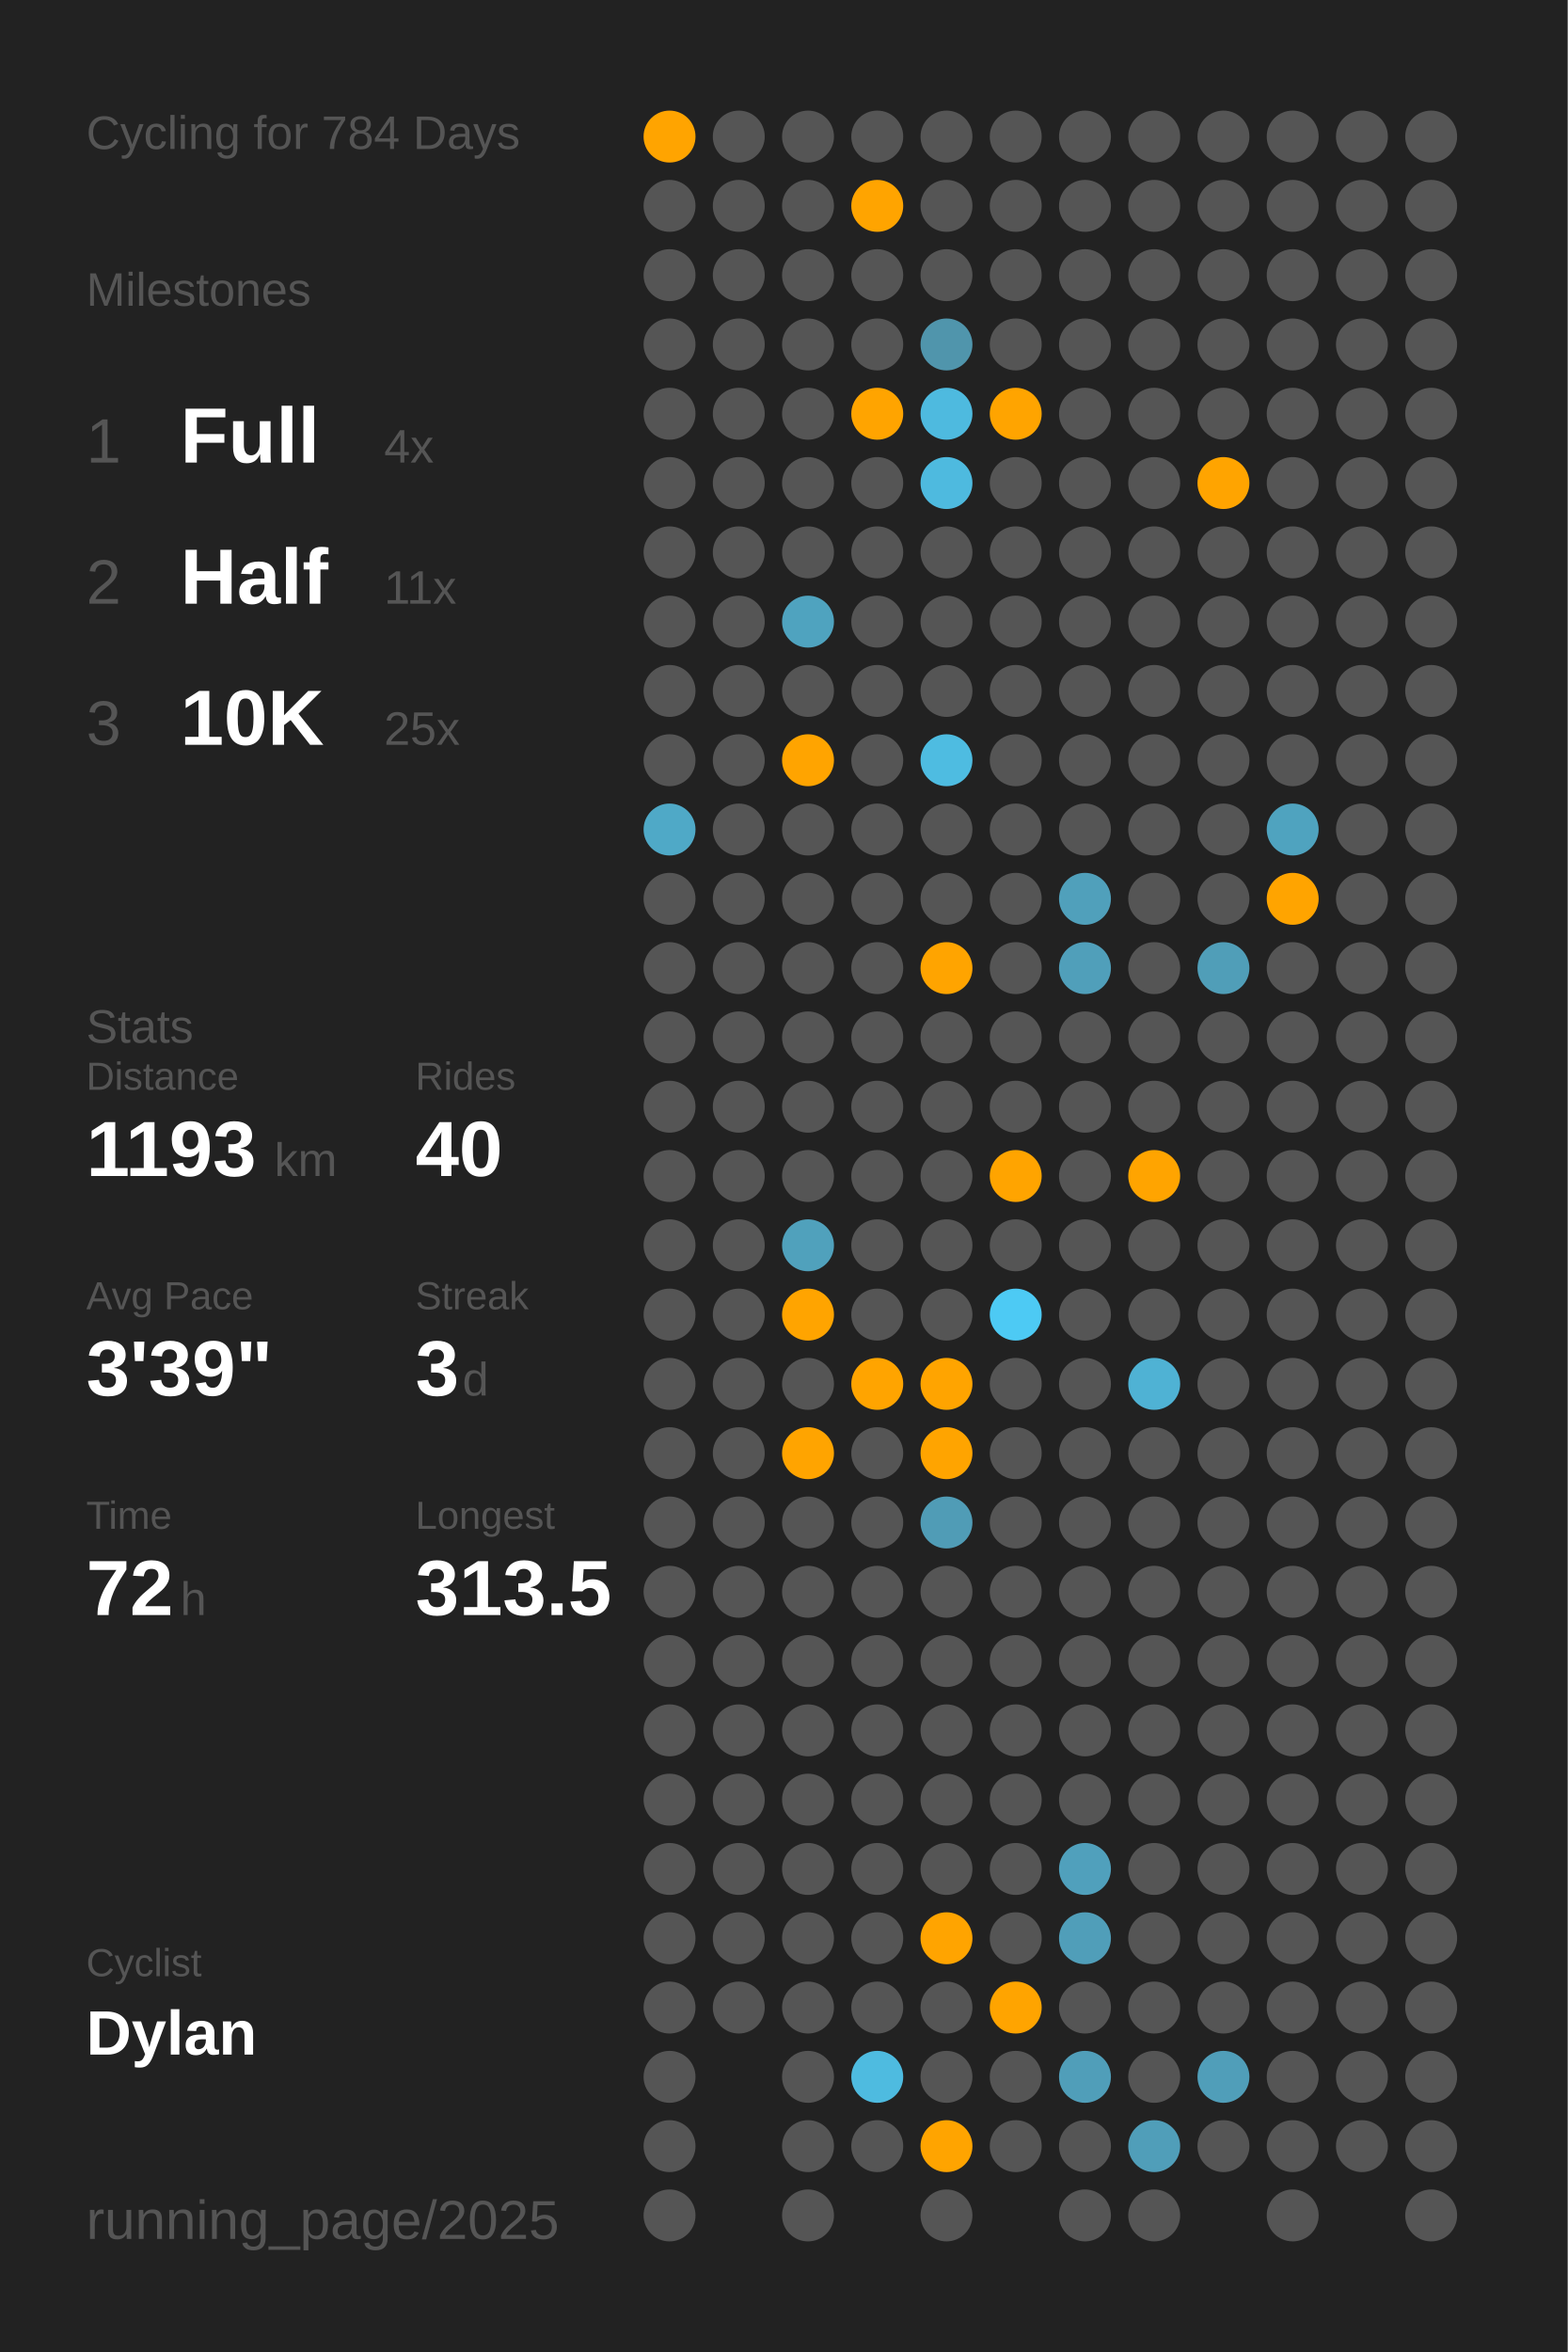
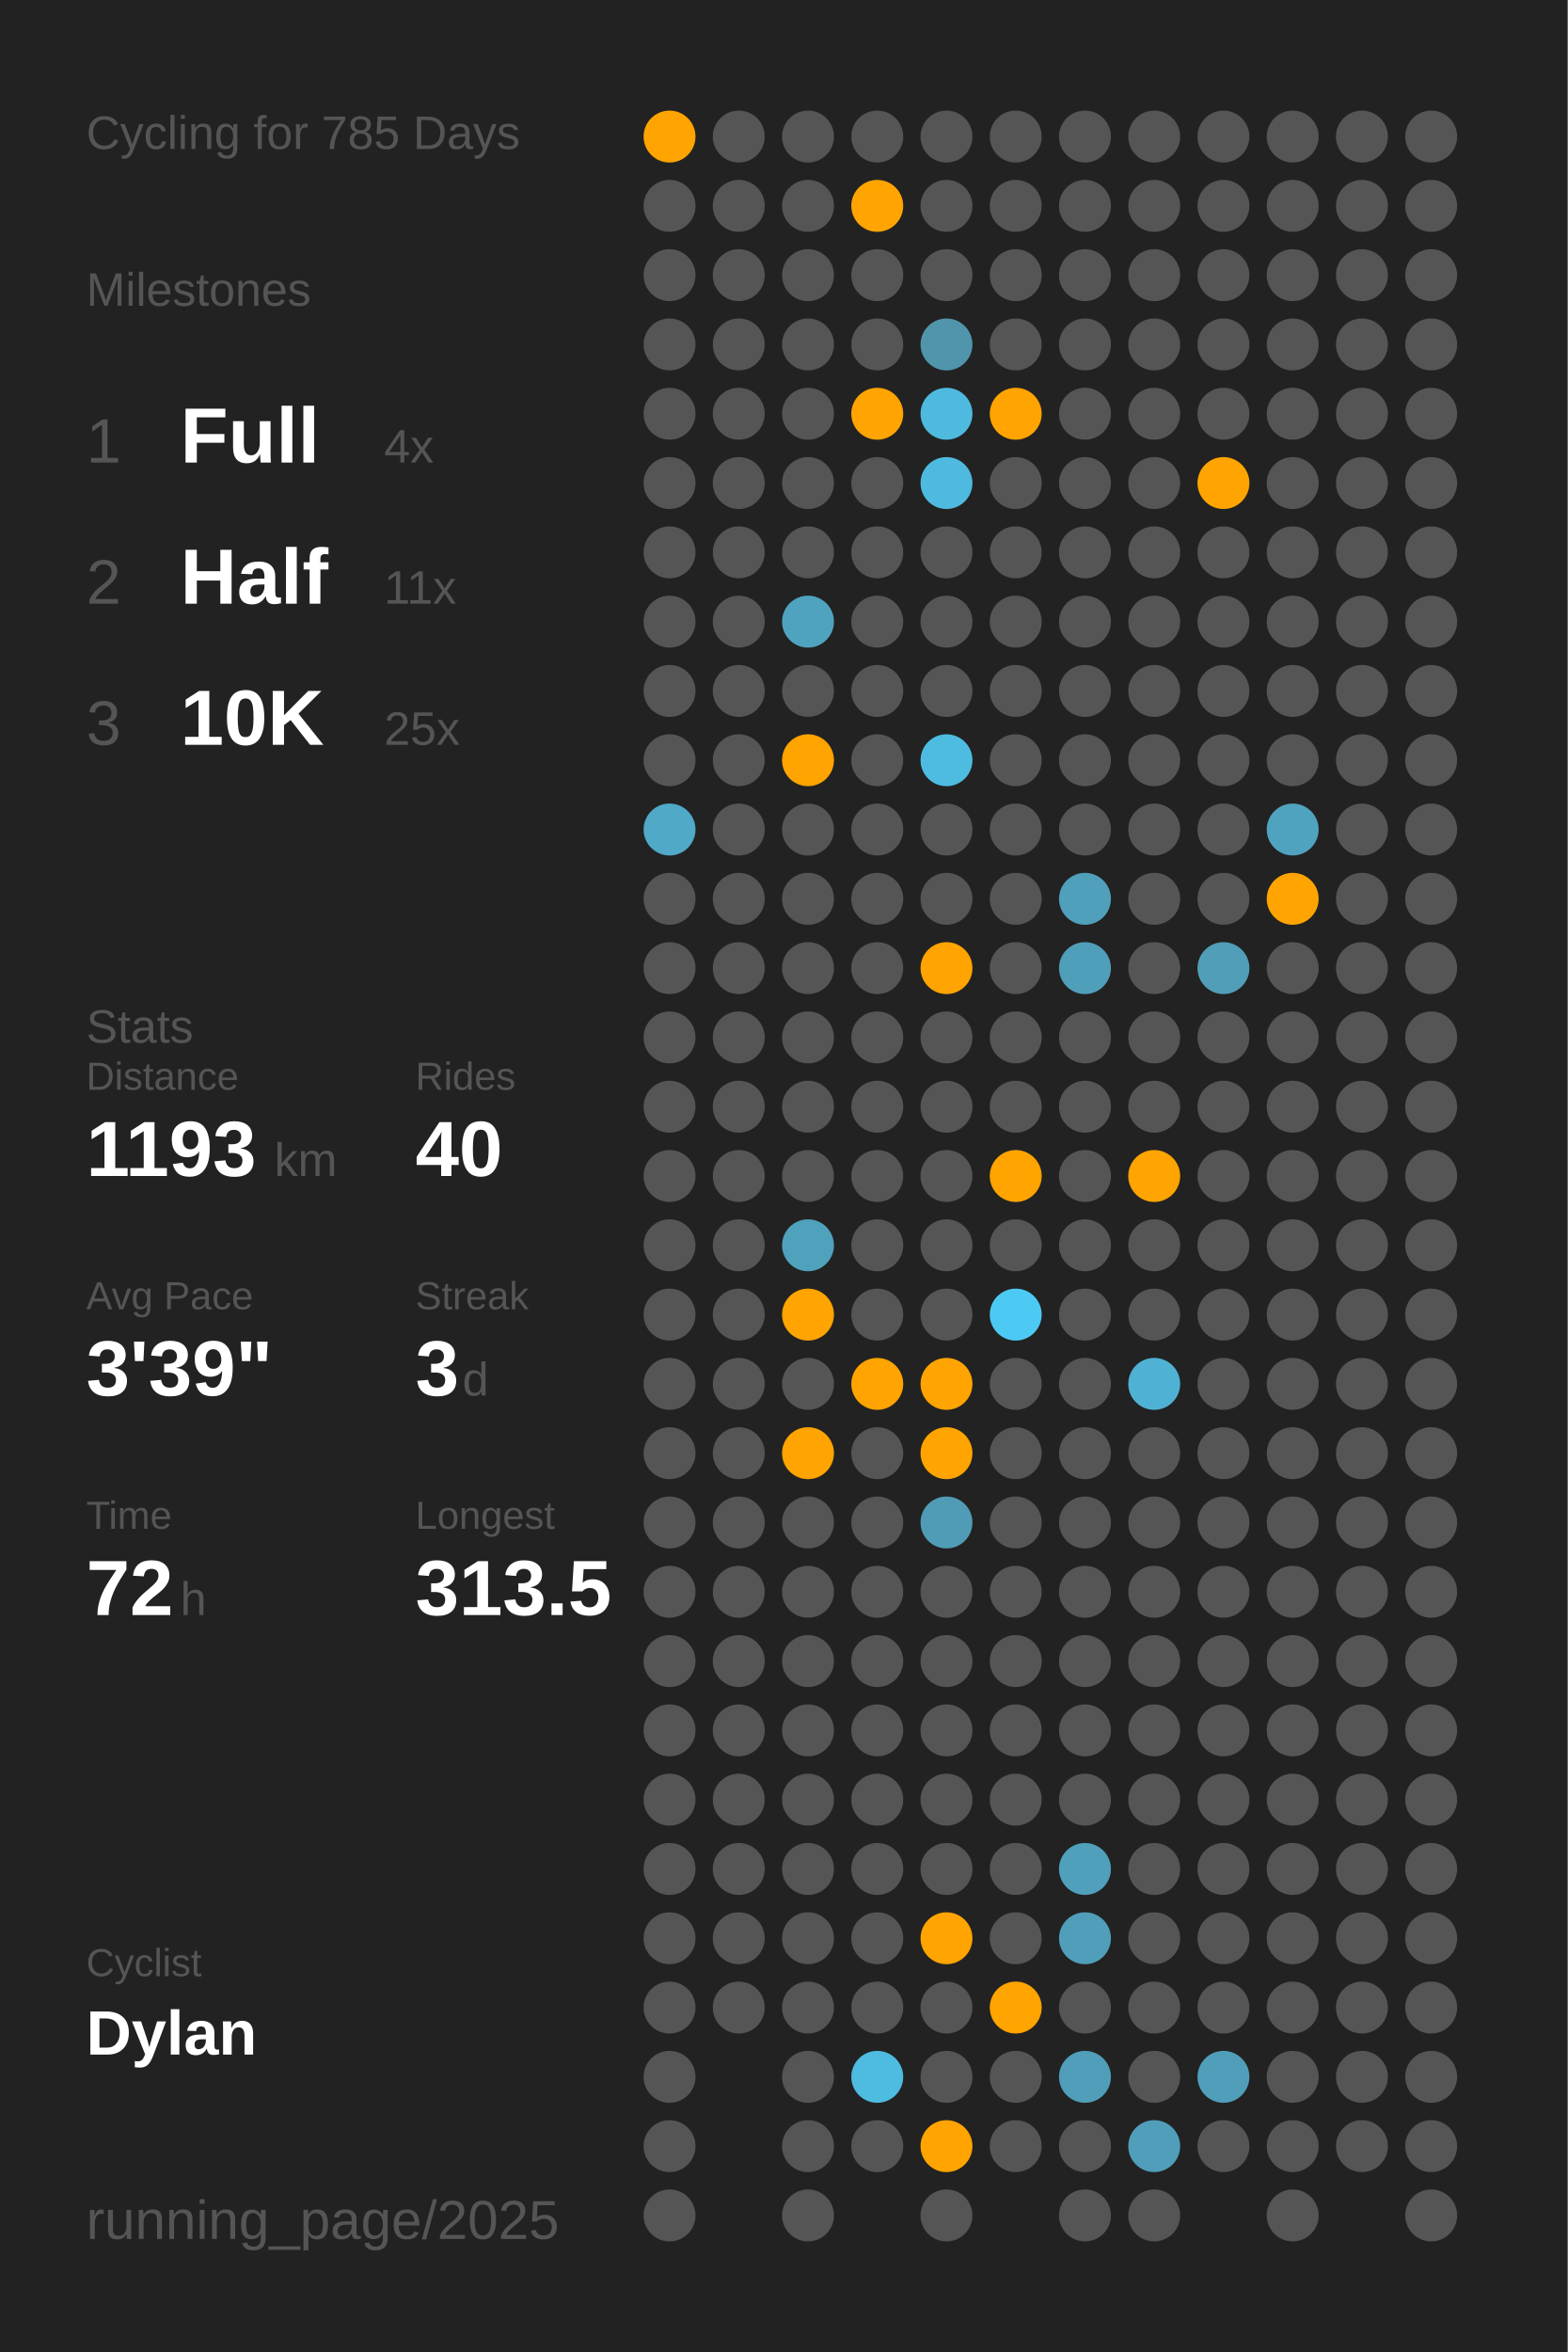
<svg xmlns="http://www.w3.org/2000/svg" baseProfile="full" class="activity-poster" data-activity-mode="cycling" data-poster-role="poster" data-poster-type="year_summary" height="300mm" version="1.1" viewBox="0,0,200,300" width="200mm">
  <defs />
  <rect class="poster-background" data-poster-role="background" fill="#222222" height="300" stroke="none" width="200" x="0" y="0" />
-   <text fill="#555555" style="font-size:6px; font-family:Arial;" x="11" y="19">Cycling for 784 Days</text>
+   <text fill="#555555" style="font-size:6px; font-family:Arial;" x="11" y="19">Cycling for 785 Days</text>
  <text fill="#555555" style="font-size:6px; font-family:Arial;" x="11" y="39">Milestones</text>
  <text fill="#555555" style="font-size:8px; font-family:Arial;" x="11" y="59">1</text>
  <text fill="#FFFFFF" style="font-size:10px; font-family:Arial; font-weight:bold;" x="23" y="59">Full</text>
  <text fill="#555555" style="font-size:6px; font-family:Arial;" x="49" y="59">4x</text>
  <text fill="#555555" style="font-size:8px; font-family:Arial;" x="11" y="77">2</text>
  <text fill="#FFFFFF" style="font-size:10px; font-family:Arial; font-weight:bold;" x="23" y="77">Half</text>
  <text fill="#555555" style="font-size:6px; font-family:Arial;" x="49" y="77">11x</text>
  <text fill="#555555" style="font-size:8px; font-family:Arial;" x="11" y="95">3</text>
  <text fill="#FFFFFF" style="font-size:10px; font-family:Arial; font-weight:bold;" x="23" y="95">10K</text>
  <text fill="#555555" style="font-size:6px; font-family:Arial;" x="49" y="95">25x</text>
  <text fill="#555555" style="font-size:6px; font-family:Arial;" x="11" y="133">Stats</text>
  <text fill="#555555" style="font-size:5px; font-family:Arial;" x="11" y="139">Distance</text>
  <text fill="#FFFFFF" style="font-size:10px; font-family:Arial; font-weight:bold;" x="11" y="150">1193</text>
  <text fill="#555555" style="font-size:6px; font-family:Arial;" x="35" y="150">km</text>
  <text fill="#555555" style="font-size:5px; font-family:Arial;" x="53" y="139">Rides</text>
  <text fill="#FFFFFF" style="font-size:10px; font-family:Arial; font-weight:bold;" x="53" y="150">40</text>
  <text fill="#555555" style="font-size:5px; font-family:Arial;" x="11" y="167">Avg Pace</text>
  <text fill="#FFFFFF" style="font-size:10px; font-family:Arial; font-weight:bold;" x="11" y="178">3'39"</text>
  <text fill="#555555" style="font-size:5px; font-family:Arial;" x="53" y="167">Streak</text>
  <text fill="#FFFFFF" style="font-size:10px; font-family:Arial; font-weight:bold;" x="53" y="178">3</text>
  <text fill="#555555" style="font-size:6px; font-family:Arial;" x="59" y="178">d</text>
  <text fill="#555555" style="font-size:5px; font-family:Arial;" x="11" y="195">Time</text>
  <text fill="#FFFFFF" style="font-size:10px; font-family:Arial; font-weight:bold;" x="11" y="206">72</text>
  <text fill="#555555" style="font-size:6px; font-family:Arial;" x="23" y="206">h</text>
  <text fill="#555555" style="font-size:5px; font-family:Arial;" x="53" y="195">Longest</text>
  <text fill="#FFFFFF" style="font-size:10px; font-family:Arial; font-weight:bold;" x="53" y="206">313.5</text>
  <text fill="#555555" style="font-size:5px; font-family:Arial;" x="11" y="252.065">Cyclist</text>
  <text fill="#FFFFFF" style="font-size:8px; font-family:Arial; font-weight:bold;" x="11" y="262.065">Dylan</text>
  <text fill="#555555" style="font-size:7px; font-family:Arial;" x="11" y="285.581">running_page/2025</text>
  <circle cx="85.417" cy="17.419" fill="#ffa400" r="3.312" />
  <circle cx="85.417" cy="26.258" fill="#555555" r="3.312" />
  <circle cx="85.417" cy="35.097" fill="#555555" r="3.312" />
  <circle cx="85.417" cy="43.935" fill="#555555" r="3.312" />
  <circle cx="85.417" cy="52.774" fill="#555555" r="3.312" />
  <circle cx="85.417" cy="61.613" fill="#555555" r="3.312" />
  <circle cx="85.417" cy="70.452" fill="#555555" r="3.312" />
  <circle cx="85.417" cy="79.29" fill="#555555" r="3.312" />
  <circle cx="85.417" cy="88.129" fill="#555555" r="3.312" />
  <circle cx="85.417" cy="96.968" fill="#555555" r="3.312" />
  <circle cx="85.417" cy="105.806" fill="#4fa9c7" r="3.312" />
  <circle cx="85.417" cy="114.645" fill="#555555" r="3.312" />
  <circle cx="85.417" cy="123.484" fill="#555555" r="3.312" />
  <circle cx="85.417" cy="132.323" fill="#555555" r="3.312" />
  <circle cx="85.417" cy="141.161" fill="#555555" r="3.312" />
  <circle cx="85.417" cy="150" fill="#555555" r="3.312" />
  <circle cx="85.417" cy="158.839" fill="#555555" r="3.312" />
  <circle cx="85.417" cy="167.677" fill="#555555" r="3.312" />
  <circle cx="85.417" cy="176.516" fill="#555555" r="3.312" />
  <circle cx="85.417" cy="185.355" fill="#555555" r="3.312" />
  <circle cx="85.417" cy="194.194" fill="#555555" r="3.312" />
  <circle cx="85.417" cy="203.032" fill="#555555" r="3.312" />
  <circle cx="85.417" cy="211.871" fill="#555555" r="3.312" />
  <circle cx="85.417" cy="220.71" fill="#555555" r="3.312" />
  <circle cx="85.417" cy="229.548" fill="#555555" r="3.312" />
  <circle cx="85.417" cy="238.387" fill="#555555" r="3.312" />
  <circle cx="85.417" cy="247.226" fill="#555555" r="3.312" />
  <circle cx="85.417" cy="256.065" fill="#555555" r="3.312" />
  <circle cx="85.417" cy="264.903" fill="#555555" r="3.312" />
  <circle cx="85.417" cy="273.742" fill="#555555" r="3.312" />
  <circle cx="85.417" cy="282.581" fill="#555555" r="3.312" />
  <circle cx="94.25" cy="17.419" fill="#555555" r="3.312" />
  <circle cx="94.25" cy="26.258" fill="#555555" r="3.312" />
  <circle cx="94.25" cy="35.097" fill="#555555" r="3.312" />
  <circle cx="94.25" cy="43.935" fill="#555555" r="3.312" />
  <circle cx="94.25" cy="52.774" fill="#555555" r="3.312" />
  <circle cx="94.25" cy="61.613" fill="#555555" r="3.312" />
  <circle cx="94.25" cy="70.452" fill="#555555" r="3.312" />
  <circle cx="94.25" cy="79.29" fill="#555555" r="3.312" />
  <circle cx="94.25" cy="88.129" fill="#555555" r="3.312" />
  <circle cx="94.25" cy="96.968" fill="#555555" r="3.312" />
  <circle cx="94.25" cy="105.806" fill="#555555" r="3.312" />
  <circle cx="94.25" cy="114.645" fill="#555555" r="3.312" />
  <circle cx="94.25" cy="123.484" fill="#555555" r="3.312" />
  <circle cx="94.25" cy="132.323" fill="#555555" r="3.312" />
  <circle cx="94.25" cy="141.161" fill="#555555" r="3.312" />
  <circle cx="94.25" cy="150" fill="#555555" r="3.312" />
  <circle cx="94.25" cy="158.839" fill="#555555" r="3.312" />
  <circle cx="94.25" cy="167.677" fill="#555555" r="3.312" />
  <circle cx="94.25" cy="176.516" fill="#555555" r="3.312" />
  <circle cx="94.25" cy="185.355" fill="#555555" r="3.312" />
  <circle cx="94.25" cy="194.194" fill="#555555" r="3.312" />
  <circle cx="94.25" cy="203.032" fill="#555555" r="3.312" />
  <circle cx="94.25" cy="211.871" fill="#555555" r="3.312" />
  <circle cx="94.25" cy="220.71" fill="#555555" r="3.312" />
  <circle cx="94.25" cy="229.548" fill="#555555" r="3.312" />
  <circle cx="94.25" cy="238.387" fill="#555555" r="3.312" />
  <circle cx="94.25" cy="247.226" fill="#555555" r="3.312" />
  <circle cx="94.25" cy="256.065" fill="#555555" r="3.312" />
  <circle cx="103.083" cy="17.419" fill="#555555" r="3.312" />
  <circle cx="103.083" cy="26.258" fill="#555555" r="3.312" />
  <circle cx="103.083" cy="35.097" fill="#555555" r="3.312" />
  <circle cx="103.083" cy="43.935" fill="#555555" r="3.312" />
  <circle cx="103.083" cy="52.774" fill="#555555" r="3.312" />
  <circle cx="103.083" cy="61.613" fill="#555555" r="3.312" />
  <circle cx="103.083" cy="70.452" fill="#555555" r="3.312" />
  <circle cx="103.083" cy="79.29" fill="#4fa3bf" r="3.312" />
  <circle cx="103.083" cy="88.129" fill="#555555" r="3.312" />
  <circle cx="103.083" cy="96.968" fill="#ffa400" r="3.312" />
  <circle cx="103.083" cy="105.806" fill="#555555" r="3.312" />
  <circle cx="103.083" cy="114.645" fill="#555555" r="3.312" />
  <circle cx="103.083" cy="123.484" fill="#555555" r="3.312" />
  <circle cx="103.083" cy="132.323" fill="#555555" r="3.312" />
  <circle cx="103.083" cy="141.161" fill="#555555" r="3.312" />
  <circle cx="103.083" cy="150" fill="#555555" r="3.312" />
  <circle cx="103.083" cy="158.839" fill="#50a1bc" r="3.312" />
  <circle cx="103.083" cy="167.677" fill="#ffa400" r="3.312" />
  <circle cx="103.083" cy="176.516" fill="#555555" r="3.312" />
  <circle cx="103.083" cy="185.355" fill="#ffa400" r="3.312" />
  <circle cx="103.083" cy="194.194" fill="#555555" r="3.312" />
  <circle cx="103.083" cy="203.032" fill="#555555" r="3.312" />
  <circle cx="103.083" cy="211.871" fill="#555555" r="3.312" />
  <circle cx="103.083" cy="220.71" fill="#555555" r="3.312" />
  <circle cx="103.083" cy="229.548" fill="#555555" r="3.312" />
  <circle cx="103.083" cy="238.387" fill="#555555" r="3.312" />
  <circle cx="103.083" cy="247.226" fill="#555555" r="3.312" />
  <circle cx="103.083" cy="256.065" fill="#555555" r="3.312" />
  <circle cx="103.083" cy="264.903" fill="#555555" r="3.312" />
  <circle cx="103.083" cy="273.742" fill="#555555" r="3.312" />
  <circle cx="103.083" cy="282.581" fill="#555555" r="3.312" />
  <circle cx="111.917" cy="17.419" fill="#555555" r="3.312" />
  <circle cx="111.917" cy="26.258" fill="#ffa400" r="3.312" />
  <circle cx="111.917" cy="35.097" fill="#555555" r="3.312" />
  <circle cx="111.917" cy="43.935" fill="#555555" r="3.312" />
  <circle cx="111.917" cy="52.774" fill="#ffa400" r="3.312" />
  <circle cx="111.917" cy="61.613" fill="#555555" r="3.312" />
  <circle cx="111.917" cy="70.452" fill="#555555" r="3.312" />
  <circle cx="111.917" cy="79.29" fill="#555555" r="3.312" />
  <circle cx="111.917" cy="88.129" fill="#555555" r="3.312" />
  <circle cx="111.917" cy="96.968" fill="#555555" r="3.312" />
  <circle cx="111.917" cy="105.806" fill="#555555" r="3.312" />
  <circle cx="111.917" cy="114.645" fill="#555555" r="3.312" />
  <circle cx="111.917" cy="123.484" fill="#555555" r="3.312" />
  <circle cx="111.917" cy="132.323" fill="#555555" r="3.312" />
  <circle cx="111.917" cy="141.161" fill="#555555" r="3.312" />
  <circle cx="111.917" cy="150" fill="#555555" r="3.312" />
  <circle cx="111.917" cy="158.839" fill="#555555" r="3.312" />
  <circle cx="111.917" cy="167.677" fill="#555555" r="3.312" />
  <circle cx="111.917" cy="176.516" fill="#ffa400" r="3.312" />
  <circle cx="111.917" cy="185.355" fill="#555555" r="3.312" />
  <circle cx="111.917" cy="194.194" fill="#555555" r="3.312" />
  <circle cx="111.917" cy="203.032" fill="#555555" r="3.312" />
  <circle cx="111.917" cy="211.871" fill="#555555" r="3.312" />
  <circle cx="111.917" cy="220.71" fill="#555555" r="3.312" />
  <circle cx="111.917" cy="229.548" fill="#555555" r="3.312" />
  <circle cx="111.917" cy="238.387" fill="#555555" r="3.312" />
  <circle cx="111.917" cy="247.226" fill="#555555" r="3.312" />
  <circle cx="111.917" cy="256.065" fill="#555555" r="3.312" />
  <circle cx="111.917" cy="264.903" fill="#4ebbe0" r="3.312" />
  <circle cx="111.917" cy="273.742" fill="#555555" r="3.312" />
  <circle cx="120.75" cy="17.419" fill="#555555" r="3.312" />
  <circle cx="120.75" cy="26.258" fill="#555555" r="3.312" />
  <circle cx="120.75" cy="35.097" fill="#555555" r="3.312" />
  <circle cx="120.75" cy="43.935" fill="#5095ac" r="3.312" />
  <circle cx="120.75" cy="52.774" fill="#4ebadf" r="3.312" />
  <circle cx="120.75" cy="61.613" fill="#4ebadf" r="3.312" />
  <circle cx="120.75" cy="70.452" fill="#555555" r="3.312" />
  <circle cx="120.75" cy="79.29" fill="#555555" r="3.312" />
  <circle cx="120.75" cy="88.129" fill="#555555" r="3.312" />
  <circle cx="120.75" cy="96.968" fill="#4ebce1" r="3.312" />
  <circle cx="120.75" cy="105.806" fill="#555555" r="3.312" />
  <circle cx="120.75" cy="114.645" fill="#555555" r="3.312" />
  <circle cx="120.75" cy="123.484" fill="#ffa400" r="3.312" />
  <circle cx="120.75" cy="132.323" fill="#555555" r="3.312" />
  <circle cx="120.75" cy="141.161" fill="#555555" r="3.312" />
  <circle cx="120.75" cy="150" fill="#555555" r="3.312" />
  <circle cx="120.75" cy="158.839" fill="#555555" r="3.312" />
  <circle cx="120.75" cy="167.677" fill="#555555" r="3.312" />
  <circle cx="120.75" cy="176.516" fill="#ffa400" r="3.312" />
  <circle cx="120.75" cy="185.355" fill="#ffa400" r="3.312" />
  <circle cx="120.75" cy="194.194" fill="#509cb6" r="3.312" />
  <circle cx="120.75" cy="203.032" fill="#555555" r="3.312" />
  <circle cx="120.75" cy="211.871" fill="#555555" r="3.312" />
  <circle cx="120.75" cy="220.71" fill="#555555" r="3.312" />
  <circle cx="120.75" cy="229.548" fill="#555555" r="3.312" />
  <circle cx="120.75" cy="238.387" fill="#555555" r="3.312" />
  <circle cx="120.75" cy="247.226" fill="#ffa400" r="3.312" />
  <circle cx="120.75" cy="256.065" fill="#555555" r="3.312" />
  <circle cx="120.75" cy="264.903" fill="#555555" r="3.312" />
  <circle cx="120.75" cy="273.742" fill="#ffa400" r="3.312" />
  <circle cx="120.75" cy="282.581" fill="#555555" r="3.312" />
  <circle cx="129.583" cy="17.419" fill="#555555" r="3.312" />
  <circle cx="129.583" cy="26.258" fill="#555555" r="3.312" />
  <circle cx="129.583" cy="35.097" fill="#555555" r="3.312" />
  <circle cx="129.583" cy="43.935" fill="#555555" r="3.312" />
  <circle cx="129.583" cy="52.774" fill="#ffa400" r="3.312" />
  <circle cx="129.583" cy="61.613" fill="#555555" r="3.312" />
  <circle cx="129.583" cy="70.452" fill="#555555" r="3.312" />
  <circle cx="129.583" cy="79.29" fill="#555555" r="3.312" />
  <circle cx="129.583" cy="88.129" fill="#555555" r="3.312" />
  <circle cx="129.583" cy="96.968" fill="#555555" r="3.312" />
  <circle cx="129.583" cy="105.806" fill="#555555" r="3.312" />
  <circle cx="129.583" cy="114.645" fill="#555555" r="3.312" />
  <circle cx="129.583" cy="123.484" fill="#555555" r="3.312" />
  <circle cx="129.583" cy="132.323" fill="#555555" r="3.312" />
  <circle cx="129.583" cy="141.161" fill="#555555" r="3.312" />
  <circle cx="129.583" cy="150" fill="#ffa400" r="3.312" />
  <circle cx="129.583" cy="158.839" fill="#555555" r="3.312" />
  <circle cx="129.583" cy="167.677" fill="#4dcaf4" r="3.312" />
  <circle cx="129.583" cy="176.516" fill="#555555" r="3.312" />
  <circle cx="129.583" cy="185.355" fill="#555555" r="3.312" />
  <circle cx="129.583" cy="194.194" fill="#555555" r="3.312" />
  <circle cx="129.583" cy="203.032" fill="#555555" r="3.312" />
  <circle cx="129.583" cy="211.871" fill="#555555" r="3.312" />
  <circle cx="129.583" cy="220.71" fill="#555555" r="3.312" />
  <circle cx="129.583" cy="229.548" fill="#555555" r="3.312" />
  <circle cx="129.583" cy="238.387" fill="#555555" r="3.312" />
  <circle cx="129.583" cy="247.226" fill="#555555" r="3.312" />
  <circle cx="129.583" cy="256.065" fill="#ffa400" r="3.312" />
  <circle cx="129.583" cy="264.903" fill="#555555" r="3.312" />
  <circle cx="129.583" cy="273.742" fill="#555555" r="3.312" />
  <circle cx="138.417" cy="17.419" fill="#555555" r="3.312" />
  <circle cx="138.417" cy="26.258" fill="#555555" r="3.312" />
  <circle cx="138.417" cy="35.097" fill="#555555" r="3.312" />
  <circle cx="138.417" cy="43.935" fill="#555555" r="3.312" />
  <circle cx="138.417" cy="52.774" fill="#555555" r="3.312" />
  <circle cx="138.417" cy="61.613" fill="#555555" r="3.312" />
  <circle cx="138.417" cy="70.452" fill="#555555" r="3.312" />
  <circle cx="138.417" cy="79.29" fill="#555555" r="3.312" />
  <circle cx="138.417" cy="88.129" fill="#555555" r="3.312" />
  <circle cx="138.417" cy="96.968" fill="#555555" r="3.312" />
  <circle cx="138.417" cy="105.806" fill="#555555" r="3.312" />
  <circle cx="138.417" cy="114.645" fill="#50a0bb" r="3.312" />
  <circle cx="138.417" cy="123.484" fill="#509fba" r="3.312" />
  <circle cx="138.417" cy="132.323" fill="#555555" r="3.312" />
  <circle cx="138.417" cy="141.161" fill="#555555" r="3.312" />
  <circle cx="138.417" cy="150" fill="#555555" r="3.312" />
  <circle cx="138.417" cy="158.839" fill="#555555" r="3.312" />
  <circle cx="138.417" cy="167.677" fill="#555555" r="3.312" />
  <circle cx="138.417" cy="176.516" fill="#555555" r="3.312" />
  <circle cx="138.417" cy="185.355" fill="#555555" r="3.312" />
  <circle cx="138.417" cy="194.194" fill="#555555" r="3.312" />
  <circle cx="138.417" cy="203.032" fill="#555555" r="3.312" />
  <circle cx="138.417" cy="211.871" fill="#555555" r="3.312" />
  <circle cx="138.417" cy="220.71" fill="#555555" r="3.312" />
  <circle cx="138.417" cy="229.548" fill="#555555" r="3.312" />
  <circle cx="138.417" cy="238.387" fill="#50a0bc" r="3.312" />
  <circle cx="138.417" cy="247.226" fill="#509eb9" r="3.312" />
  <circle cx="138.417" cy="256.065" fill="#555555" r="3.312" />
  <circle cx="138.417" cy="264.903" fill="#509eb9" r="3.312" />
  <circle cx="138.417" cy="273.742" fill="#555555" r="3.312" />
  <circle cx="138.417" cy="282.581" fill="#555555" r="3.312" />
  <circle cx="147.25" cy="17.419" fill="#555555" r="3.312" />
  <circle cx="147.25" cy="26.258" fill="#555555" r="3.312" />
  <circle cx="147.25" cy="35.097" fill="#555555" r="3.312" />
  <circle cx="147.25" cy="43.935" fill="#555555" r="3.312" />
  <circle cx="147.25" cy="52.774" fill="#555555" r="3.312" />
  <circle cx="147.25" cy="61.613" fill="#555555" r="3.312" />
  <circle cx="147.25" cy="70.452" fill="#555555" r="3.312" />
  <circle cx="147.25" cy="79.29" fill="#555555" r="3.312" />
  <circle cx="147.25" cy="88.129" fill="#555555" r="3.312" />
  <circle cx="147.25" cy="96.968" fill="#555555" r="3.312" />
  <circle cx="147.25" cy="105.806" fill="#555555" r="3.312" />
  <circle cx="147.25" cy="114.645" fill="#555555" r="3.312" />
  <circle cx="147.25" cy="123.484" fill="#555555" r="3.312" />
  <circle cx="147.25" cy="132.323" fill="#555555" r="3.312" />
  <circle cx="147.25" cy="141.161" fill="#555555" r="3.312" />
  <circle cx="147.25" cy="150" fill="#ffa400" r="3.312" />
  <circle cx="147.25" cy="158.839" fill="#555555" r="3.312" />
  <circle cx="147.25" cy="167.677" fill="#555555" r="3.312" />
  <circle cx="147.25" cy="176.516" fill="#4fb2d4" r="3.312" />
  <circle cx="147.25" cy="185.355" fill="#555555" r="3.312" />
  <circle cx="147.25" cy="194.194" fill="#555555" r="3.312" />
  <circle cx="147.25" cy="203.032" fill="#555555" r="3.312" />
  <circle cx="147.25" cy="211.871" fill="#555555" r="3.312" />
  <circle cx="147.25" cy="220.71" fill="#555555" r="3.312" />
  <circle cx="147.25" cy="229.548" fill="#555555" r="3.312" />
  <circle cx="147.25" cy="238.387" fill="#555555" r="3.312" />
  <circle cx="147.25" cy="247.226" fill="#555555" r="3.312" />
  <circle cx="147.25" cy="256.065" fill="#555555" r="3.312" />
  <circle cx="147.25" cy="264.903" fill="#555555" r="3.312" />
  <circle cx="147.25" cy="273.742" fill="#509eb9" r="3.312" />
  <circle cx="147.25" cy="282.581" fill="#555555" r="3.312" />
  <circle cx="156.083" cy="17.419" fill="#555555" r="3.312" />
  <circle cx="156.083" cy="26.258" fill="#555555" r="3.312" />
  <circle cx="156.083" cy="35.097" fill="#555555" r="3.312" />
  <circle cx="156.083" cy="43.935" fill="#555555" r="3.312" />
  <circle cx="156.083" cy="52.774" fill="#555555" r="3.312" />
  <circle cx="156.083" cy="61.613" fill="#ffa400" r="3.312" />
  <circle cx="156.083" cy="70.452" fill="#555555" r="3.312" />
  <circle cx="156.083" cy="79.29" fill="#555555" r="3.312" />
  <circle cx="156.083" cy="88.129" fill="#555555" r="3.312" />
  <circle cx="156.083" cy="96.968" fill="#555555" r="3.312" />
  <circle cx="156.083" cy="105.806" fill="#555555" r="3.312" />
  <circle cx="156.083" cy="114.645" fill="#555555" r="3.312" />
  <circle cx="156.083" cy="123.484" fill="#509eb8" r="3.312" />
  <circle cx="156.083" cy="132.323" fill="#555555" r="3.312" />
  <circle cx="156.083" cy="141.161" fill="#555555" r="3.312" />
  <circle cx="156.083" cy="150" fill="#555555" r="3.312" />
  <circle cx="156.083" cy="158.839" fill="#555555" r="3.312" />
  <circle cx="156.083" cy="167.677" fill="#555555" r="3.312" />
  <circle cx="156.083" cy="176.516" fill="#555555" r="3.312" />
  <circle cx="156.083" cy="185.355" fill="#555555" r="3.312" />
  <circle cx="156.083" cy="194.194" fill="#555555" r="3.312" />
  <circle cx="156.083" cy="203.032" fill="#555555" r="3.312" />
  <circle cx="156.083" cy="211.871" fill="#555555" r="3.312" />
  <circle cx="156.083" cy="220.71" fill="#555555" r="3.312" />
  <circle cx="156.083" cy="229.548" fill="#555555" r="3.312" />
  <circle cx="156.083" cy="238.387" fill="#555555" r="3.312" />
  <circle cx="156.083" cy="247.226" fill="#555555" r="3.312" />
  <circle cx="156.083" cy="256.065" fill="#555555" r="3.312" />
  <circle cx="156.083" cy="264.903" fill="#509eb9" r="3.312" />
  <circle cx="156.083" cy="273.742" fill="#555555" r="3.312" />
  <circle cx="164.917" cy="17.419" fill="#555555" r="3.312" />
  <circle cx="164.917" cy="26.258" fill="#555555" r="3.312" />
  <circle cx="164.917" cy="35.097" fill="#555555" r="3.312" />
  <circle cx="164.917" cy="43.935" fill="#555555" r="3.312" />
  <circle cx="164.917" cy="52.774" fill="#555555" r="3.312" />
  <circle cx="164.917" cy="61.613" fill="#555555" r="3.312" />
  <circle cx="164.917" cy="70.452" fill="#555555" r="3.312" />
  <circle cx="164.917" cy="79.29" fill="#555555" r="3.312" />
  <circle cx="164.917" cy="88.129" fill="#555555" r="3.312" />
  <circle cx="164.917" cy="96.968" fill="#555555" r="3.312" />
  <circle cx="164.917" cy="105.806" fill="#4fa3bf" r="3.312" />
  <circle cx="164.917" cy="114.645" fill="#ffa400" r="3.312" />
  <circle cx="164.917" cy="123.484" fill="#555555" r="3.312" />
  <circle cx="164.917" cy="132.323" fill="#555555" r="3.312" />
  <circle cx="164.917" cy="141.161" fill="#555555" r="3.312" />
  <circle cx="164.917" cy="150" fill="#555555" r="3.312" />
  <circle cx="164.917" cy="158.839" fill="#555555" r="3.312" />
  <circle cx="164.917" cy="167.677" fill="#555555" r="3.312" />
  <circle cx="164.917" cy="176.516" fill="#555555" r="3.312" />
  <circle cx="164.917" cy="185.355" fill="#555555" r="3.312" />
  <circle cx="164.917" cy="194.194" fill="#555555" r="3.312" />
  <circle cx="164.917" cy="203.032" fill="#555555" r="3.312" />
  <circle cx="164.917" cy="211.871" fill="#555555" r="3.312" />
  <circle cx="164.917" cy="220.71" fill="#555555" r="3.312" />
  <circle cx="164.917" cy="229.548" fill="#555555" r="3.312" />
  <circle cx="164.917" cy="238.387" fill="#555555" r="3.312" />
  <circle cx="164.917" cy="247.226" fill="#555555" r="3.312" />
  <circle cx="164.917" cy="256.065" fill="#555555" r="3.312" />
  <circle cx="164.917" cy="264.903" fill="#555555" r="3.312" />
  <circle cx="164.917" cy="273.742" fill="#555555" r="3.312" />
  <circle cx="164.917" cy="282.581" fill="#555555" r="3.312" />
  <circle cx="173.75" cy="17.419" fill="#555555" r="3.312" />
  <circle cx="173.75" cy="26.258" fill="#555555" r="3.312" />
  <circle cx="173.75" cy="35.097" fill="#555555" r="3.312" />
  <circle cx="173.75" cy="43.935" fill="#555555" r="3.312" />
  <circle cx="173.75" cy="52.774" fill="#555555" r="3.312" />
  <circle cx="173.75" cy="61.613" fill="#555555" r="3.312" />
  <circle cx="173.75" cy="70.452" fill="#555555" r="3.312" />
  <circle cx="173.75" cy="79.29" fill="#555555" r="3.312" />
  <circle cx="173.75" cy="88.129" fill="#555555" r="3.312" />
  <circle cx="173.75" cy="96.968" fill="#555555" r="3.312" />
  <circle cx="173.75" cy="105.806" fill="#555555" r="3.312" />
  <circle cx="173.75" cy="114.645" fill="#555555" r="3.312" />
  <circle cx="173.75" cy="123.484" fill="#555555" r="3.312" />
  <circle cx="173.75" cy="132.323" fill="#555555" r="3.312" />
  <circle cx="173.75" cy="141.161" fill="#555555" r="3.312" />
  <circle cx="173.75" cy="150" fill="#555555" r="3.312" />
  <circle cx="173.75" cy="158.839" fill="#555555" r="3.312" />
  <circle cx="173.75" cy="167.677" fill="#555555" r="3.312" />
  <circle cx="173.75" cy="176.516" fill="#555555" r="3.312" />
  <circle cx="173.75" cy="185.355" fill="#555555" r="3.312" />
  <circle cx="173.75" cy="194.194" fill="#555555" r="3.312" />
  <circle cx="173.75" cy="203.032" fill="#555555" r="3.312" />
  <circle cx="173.75" cy="211.871" fill="#555555" r="3.312" />
  <circle cx="173.75" cy="220.71" fill="#555555" r="3.312" />
  <circle cx="173.75" cy="229.548" fill="#555555" r="3.312" />
  <circle cx="173.75" cy="238.387" fill="#555555" r="3.312" />
  <circle cx="173.75" cy="247.226" fill="#555555" r="3.312" />
  <circle cx="173.75" cy="256.065" fill="#555555" r="3.312" />
  <circle cx="173.75" cy="264.903" fill="#555555" r="3.312" />
  <circle cx="173.75" cy="273.742" fill="#555555" r="3.312" />
  <circle cx="182.583" cy="17.419" fill="#555555" r="3.312" />
  <circle cx="182.583" cy="26.258" fill="#555555" r="3.312" />
  <circle cx="182.583" cy="35.097" fill="#555555" r="3.312" />
  <circle cx="182.583" cy="43.935" fill="#555555" r="3.312" />
  <circle cx="182.583" cy="52.774" fill="#555555" r="3.312" />
  <circle cx="182.583" cy="61.613" fill="#555555" r="3.312" />
  <circle cx="182.583" cy="70.452" fill="#555555" r="3.312" />
  <circle cx="182.583" cy="79.29" fill="#555555" r="3.312" />
  <circle cx="182.583" cy="88.129" fill="#555555" r="3.312" />
  <circle cx="182.583" cy="96.968" fill="#555555" r="3.312" />
  <circle cx="182.583" cy="105.806" fill="#555555" r="3.312" />
  <circle cx="182.583" cy="114.645" fill="#555555" r="3.312" />
  <circle cx="182.583" cy="123.484" fill="#555555" r="3.312" />
  <circle cx="182.583" cy="132.323" fill="#555555" r="3.312" />
  <circle cx="182.583" cy="141.161" fill="#555555" r="3.312" />
  <circle cx="182.583" cy="150" fill="#555555" r="3.312" />
  <circle cx="182.583" cy="158.839" fill="#555555" r="3.312" />
  <circle cx="182.583" cy="167.677" fill="#555555" r="3.312" />
  <circle cx="182.583" cy="176.516" fill="#555555" r="3.312" />
  <circle cx="182.583" cy="185.355" fill="#555555" r="3.312" />
  <circle cx="182.583" cy="194.194" fill="#555555" r="3.312" />
  <circle cx="182.583" cy="203.032" fill="#555555" r="3.312" />
  <circle cx="182.583" cy="211.871" fill="#555555" r="3.312" />
  <circle cx="182.583" cy="220.71" fill="#555555" r="3.312" />
  <circle cx="182.583" cy="229.548" fill="#555555" r="3.312" />
  <circle cx="182.583" cy="238.387" fill="#555555" r="3.312" />
  <circle cx="182.583" cy="247.226" fill="#555555" r="3.312" />
  <circle cx="182.583" cy="256.065" fill="#555555" r="3.312" />
  <circle cx="182.583" cy="264.903" fill="#555555" r="3.312" />
  <circle cx="182.583" cy="273.742" fill="#555555" r="3.312" />
  <circle cx="182.583" cy="282.581" fill="#555555" r="3.312" />
</svg>
